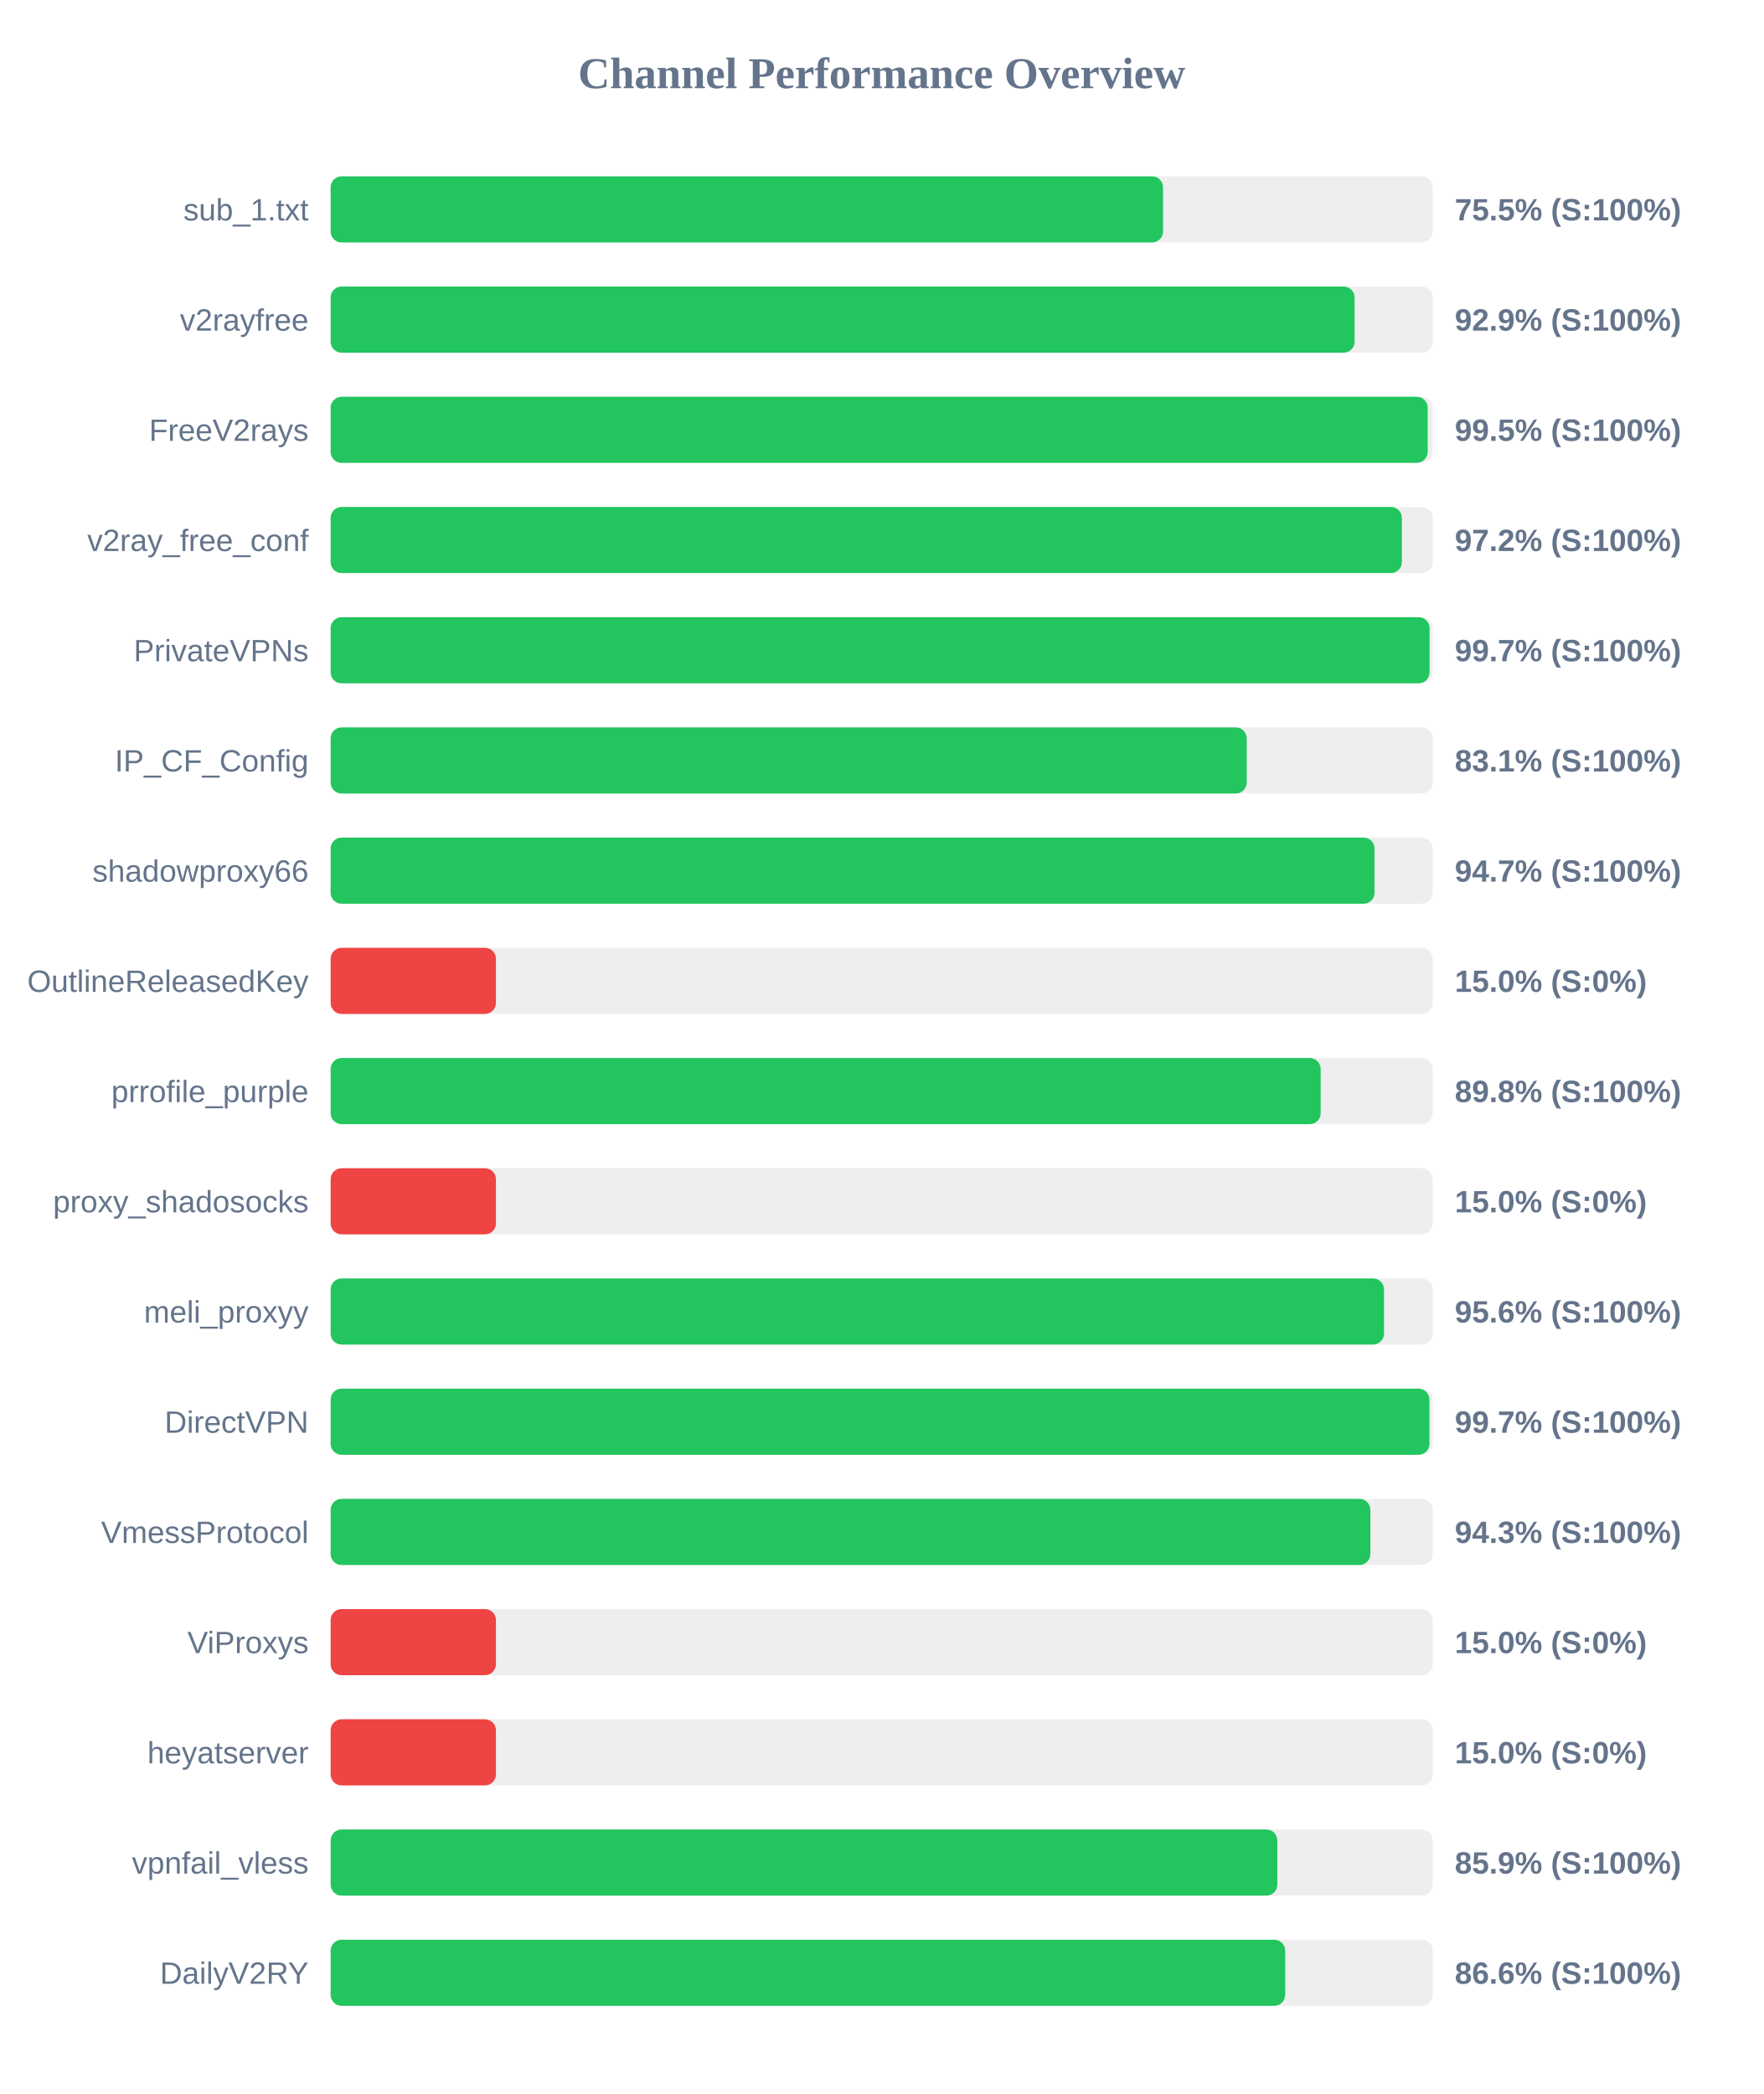
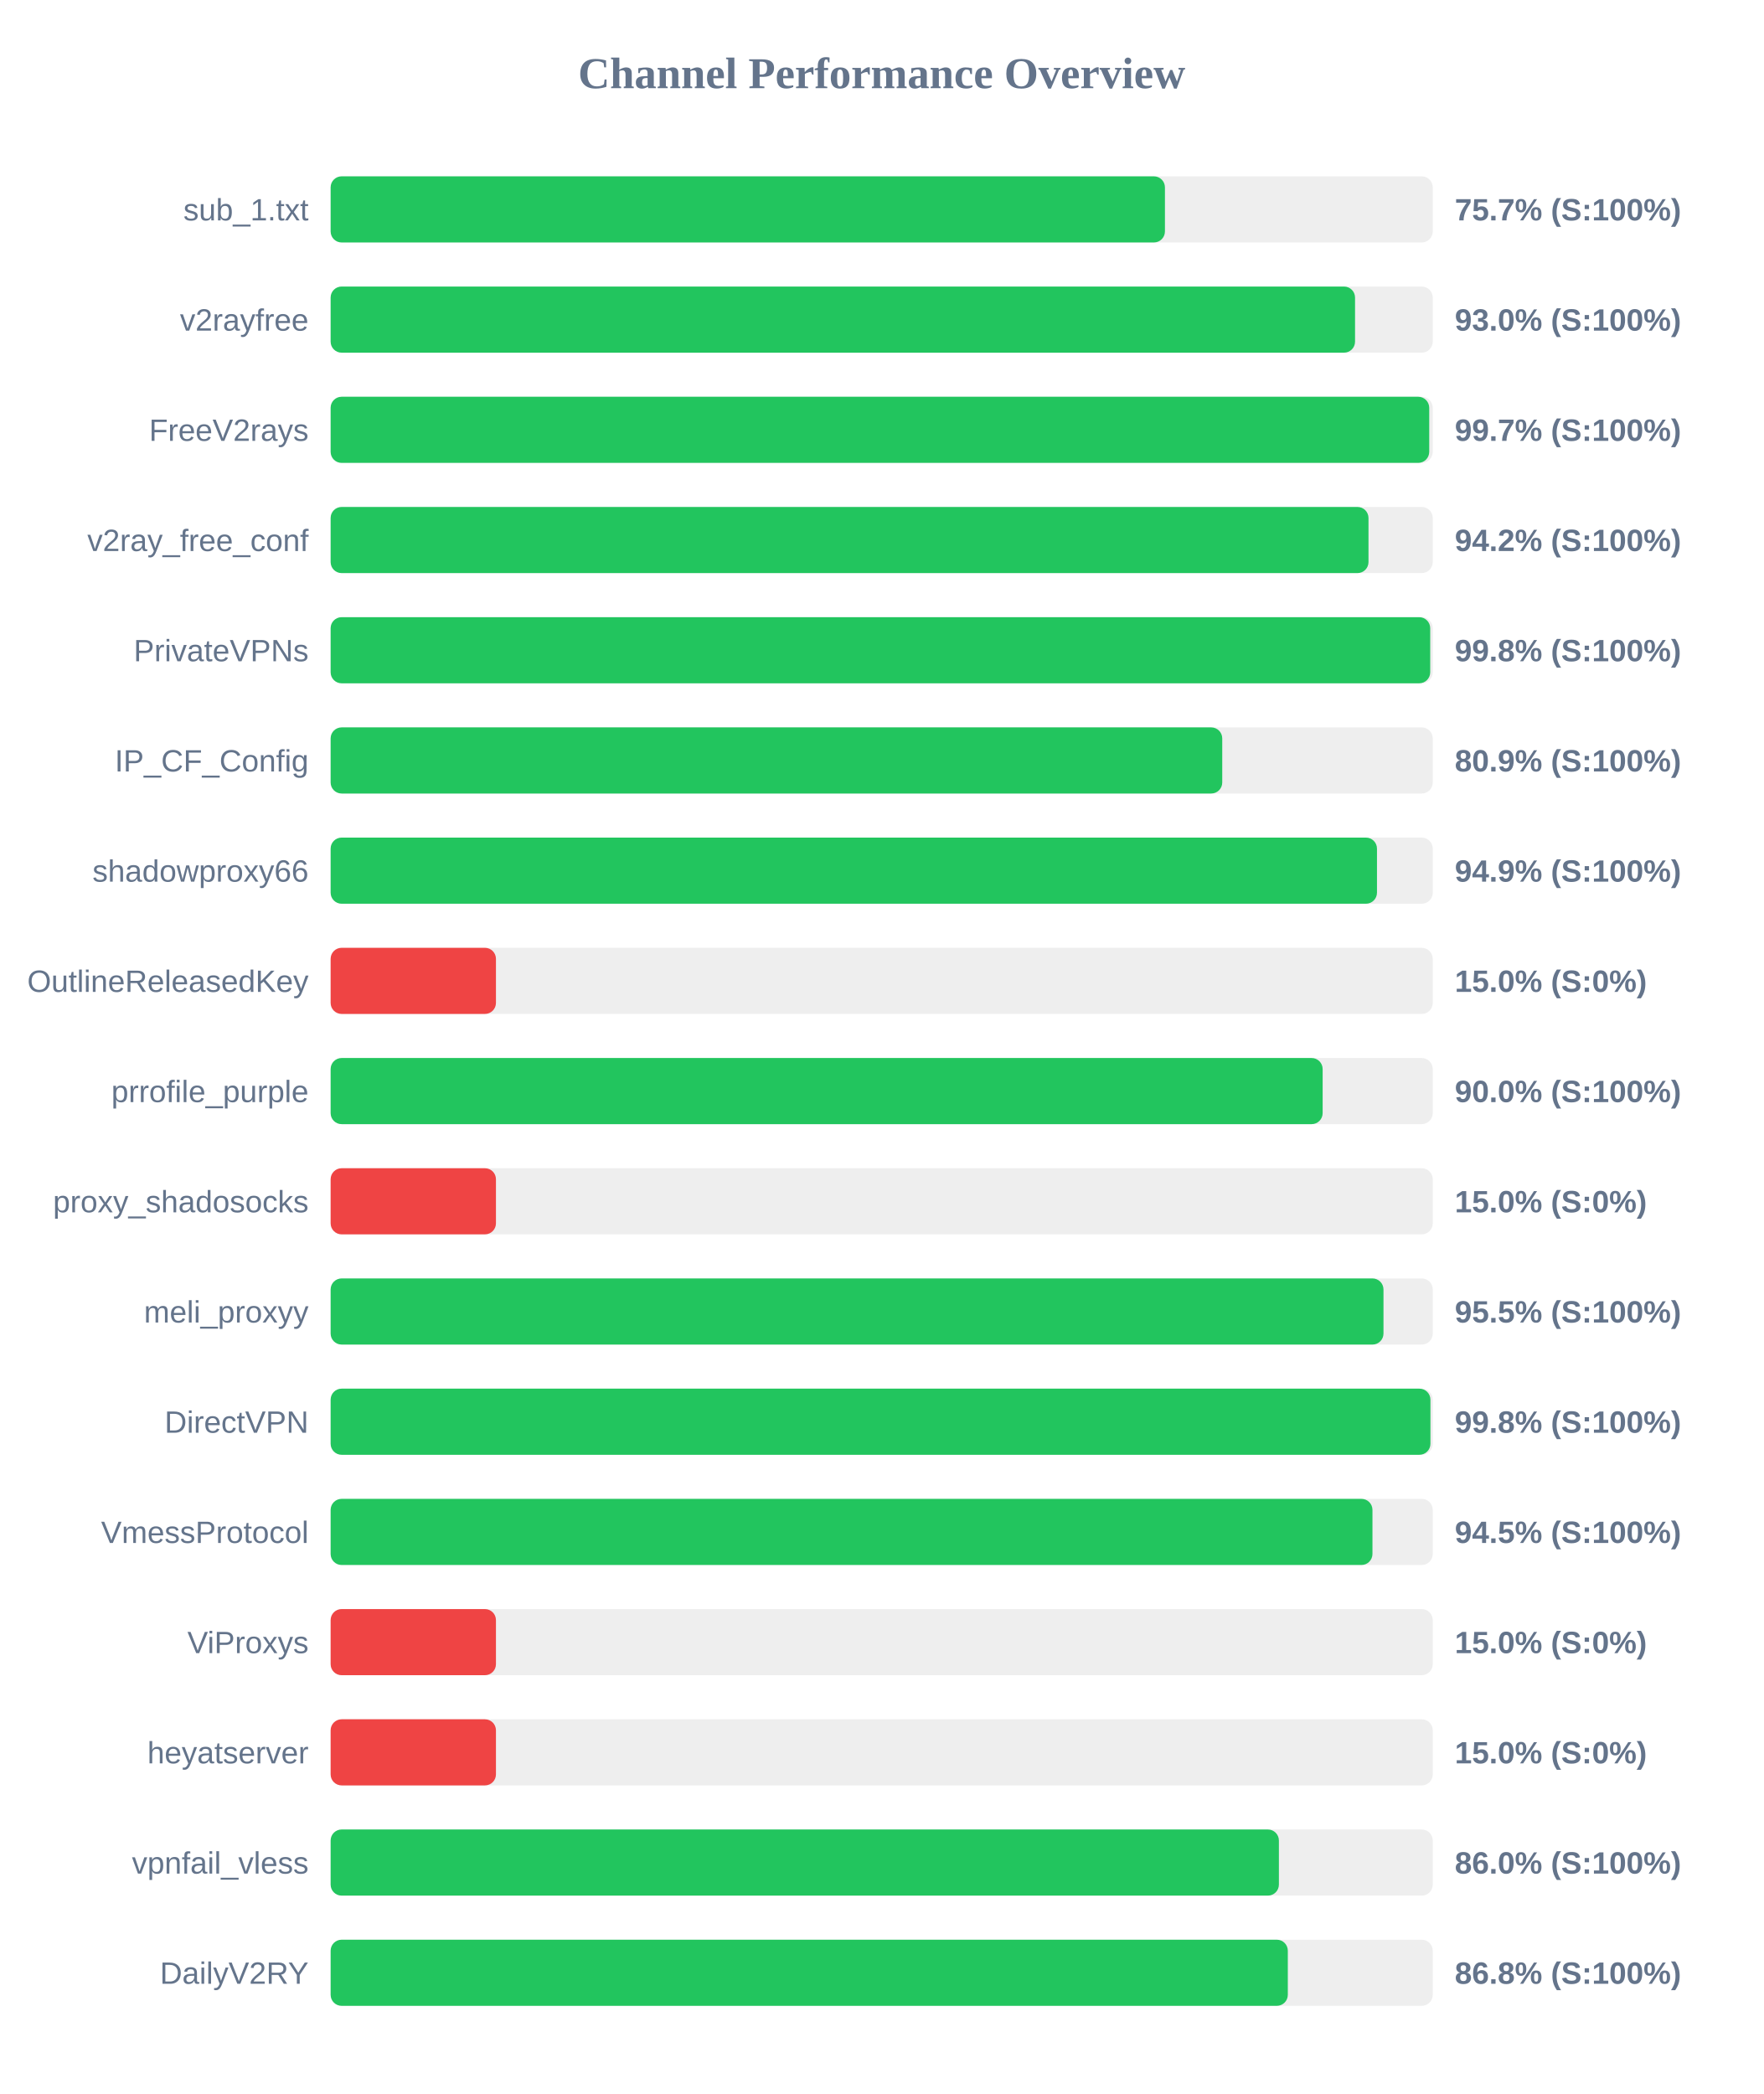
<svg xmlns="http://www.w3.org/2000/svg" width="800" height="950" version="1.1">
  <style>
        .row { font: 14px Arial; fill: #64748b; }
        .score { font: bold 14px Arial; fill: #64748b; }
    </style>
  <text x="400" y="40" text-anchor="middle" font-size="20px" font-weight="bold" fill="#64748b">Channel Performance Overview</text>
  <rect x="150" y="80" width="500" height="30" fill="#eee" rx="5" />
-   <rect x="150" y="80" width="377.65" height="30" fill="#22c55e" rx="5" />
+   <rect x="150" y="80" width="378.5" height="30" fill="#22c55e" rx="5" />
  <text x="140" y="100" text-anchor="end" class="row">sub_1.txt</text>
-   <text x="660" y="100" text-anchor="start" class="score">75.5% (S:100%)</text>
+   <text x="660" y="100" text-anchor="start" class="score">75.7% (S:100%)</text>
  <rect x="150" y="130" width="500" height="30" fill="#eee" rx="5" />
-   <rect x="150" y="130" width="464.55" height="30" fill="#22c55e" rx="5" />
+   <rect x="150" y="130" width="464.75" height="30" fill="#22c55e" rx="5" />
  <text x="140" y="150" text-anchor="end" class="row">v2rayfree</text>
-   <text x="660" y="150" text-anchor="start" class="score">92.9% (S:100%)</text>
+   <text x="660" y="150" text-anchor="start" class="score">93.0% (S:100%)</text>
  <rect x="150" y="180" width="500" height="30" fill="#eee" rx="5" />
-   <rect x="150" y="180" width="497.7" height="30" fill="#22c55e" rx="5" />
+   <rect x="150" y="180" width="498.4" height="30" fill="#22c55e" rx="5" />
  <text x="140" y="200" text-anchor="end" class="row">FreeV2rays</text>
-   <text x="660" y="200" text-anchor="start" class="score">99.5% (S:100%)</text>
+   <text x="660" y="200" text-anchor="start" class="score">99.7% (S:100%)</text>
  <rect x="150" y="230" width="500" height="30" fill="#eee" rx="5" />
-   <rect x="150" y="230" width="486.0" height="30" fill="#22c55e" rx="5" />
+   <rect x="150" y="230" width="470.85" height="30" fill="#22c55e" rx="5" />
  <text x="140" y="250" text-anchor="end" class="row">v2ray_free_conf</text>
-   <text x="660" y="250" text-anchor="start" class="score">97.2% (S:100%)</text>
+   <text x="660" y="250" text-anchor="start" class="score">94.2% (S:100%)</text>
  <rect x="150" y="280" width="500" height="30" fill="#eee" rx="5" />
-   <rect x="150" y="280" width="498.55" height="30" fill="#22c55e" rx="5" />
+   <rect x="150" y="280" width="498.85" height="30" fill="#22c55e" rx="5" />
  <text x="140" y="300" text-anchor="end" class="row">PrivateVPNs</text>
-   <text x="660" y="300" text-anchor="start" class="score">99.7% (S:100%)</text>
+   <text x="660" y="300" text-anchor="start" class="score">99.8% (S:100%)</text>
  <rect x="150" y="330" width="500" height="30" fill="#eee" rx="5" />
-   <rect x="150" y="330" width="415.6" height="30" fill="#22c55e" rx="5" />
+   <rect x="150" y="330" width="404.5" height="30" fill="#22c55e" rx="5" />
  <text x="140" y="350" text-anchor="end" class="row">IP_CF_Config</text>
-   <text x="660" y="350" text-anchor="start" class="score">83.1% (S:100%)</text>
+   <text x="660" y="350" text-anchor="start" class="score">80.9% (S:100%)</text>
  <rect x="150" y="380" width="500" height="30" fill="#eee" rx="5" />
-   <rect x="150" y="380" width="473.6" height="30" fill="#22c55e" rx="5" />
+   <rect x="150" y="380" width="474.7" height="30" fill="#22c55e" rx="5" />
  <text x="140" y="400" text-anchor="end" class="row">shadowproxy66</text>
-   <text x="660" y="400" text-anchor="start" class="score">94.7% (S:100%)</text>
+   <text x="660" y="400" text-anchor="start" class="score">94.9% (S:100%)</text>
  <rect x="150" y="430" width="500" height="30" fill="#eee" rx="5" />
  <rect x="150" y="430" width="75.0" height="30" fill="#ef4444" rx="5" />
  <text x="140" y="450" text-anchor="end" class="row">OutlineReleasedKey</text>
  <text x="660" y="450" text-anchor="start" class="score">15.0% (S:0%)</text>
  <rect x="150" y="480" width="500" height="30" fill="#eee" rx="5" />
-   <rect x="150" y="480" width="449.15" height="30" fill="#22c55e" rx="5" />
+   <rect x="150" y="480" width="450.05" height="30" fill="#22c55e" rx="5" />
  <text x="140" y="500" text-anchor="end" class="row">prrofile_purple</text>
-   <text x="660" y="500" text-anchor="start" class="score">89.8% (S:100%)</text>
+   <text x="660" y="500" text-anchor="start" class="score">90.0% (S:100%)</text>
  <rect x="150" y="530" width="500" height="30" fill="#eee" rx="5" />
  <rect x="150" y="530" width="75.0" height="30" fill="#ef4444" rx="5" />
  <text x="140" y="550" text-anchor="end" class="row">proxy_shadosocks</text>
  <text x="660" y="550" text-anchor="start" class="score">15.0% (S:0%)</text>
  <rect x="150" y="580" width="500" height="30" fill="#eee" rx="5" />
-   <rect x="150" y="580" width="477.9" height="30" fill="#22c55e" rx="5" />
+   <rect x="150" y="580" width="477.65" height="30" fill="#22c55e" rx="5" />
  <text x="140" y="600" text-anchor="end" class="row">meli_proxyy</text>
-   <text x="660" y="600" text-anchor="start" class="score">95.6% (S:100%)</text>
+   <text x="660" y="600" text-anchor="start" class="score">95.5% (S:100%)</text>
  <rect x="150" y="630" width="500" height="30" fill="#eee" rx="5" />
-   <rect x="150" y="630" width="498.5" height="30" fill="#22c55e" rx="5" />
+   <rect x="150" y="630" width="498.95" height="30" fill="#22c55e" rx="5" />
  <text x="140" y="650" text-anchor="end" class="row">DirectVPN</text>
-   <text x="660" y="650" text-anchor="start" class="score">99.7% (S:100%)</text>
+   <text x="660" y="650" text-anchor="start" class="score">99.8% (S:100%)</text>
  <rect x="150" y="680" width="500" height="30" fill="#eee" rx="5" />
-   <rect x="150" y="680" width="471.7" height="30" fill="#22c55e" rx="5" />
+   <rect x="150" y="680" width="472.65" height="30" fill="#22c55e" rx="5" />
  <text x="140" y="700" text-anchor="end" class="row">VmessProtocol</text>
-   <text x="660" y="700" text-anchor="start" class="score">94.3% (S:100%)</text>
+   <text x="660" y="700" text-anchor="start" class="score">94.5% (S:100%)</text>
  <rect x="150" y="730" width="500" height="30" fill="#eee" rx="5" />
  <rect x="150" y="730" width="75.0" height="30" fill="#ef4444" rx="5" />
  <text x="140" y="750" text-anchor="end" class="row">ViProxys</text>
  <text x="660" y="750" text-anchor="start" class="score">15.0% (S:0%)</text>
  <rect x="150" y="780" width="500" height="30" fill="#eee" rx="5" />
  <rect x="150" y="780" width="75.0" height="30" fill="#ef4444" rx="5" />
  <text x="140" y="800" text-anchor="end" class="row">heyatserver</text>
  <text x="660" y="800" text-anchor="start" class="score">15.0% (S:0%)</text>
  <rect x="150" y="830" width="500" height="30" fill="#eee" rx="5" />
-   <rect x="150" y="830" width="429.5" height="30" fill="#22c55e" rx="5" />
+   <rect x="150" y="830" width="430.2" height="30" fill="#22c55e" rx="5" />
  <text x="140" y="850" text-anchor="end" class="row">vpnfail_vless</text>
-   <text x="660" y="850" text-anchor="start" class="score">85.9% (S:100%)</text>
+   <text x="660" y="850" text-anchor="start" class="score">86.0% (S:100%)</text>
  <rect x="150" y="880" width="500" height="30" fill="#eee" rx="5" />
-   <rect x="150" y="880" width="433.05" height="30" fill="#22c55e" rx="5" />
+   <rect x="150" y="880" width="434.25" height="30" fill="#22c55e" rx="5" />
  <text x="140" y="900" text-anchor="end" class="row">DailyV2RY</text>
-   <text x="660" y="900" text-anchor="start" class="score">86.6% (S:100%)</text>
+   <text x="660" y="900" text-anchor="start" class="score">86.8% (S:100%)</text>
</svg>
